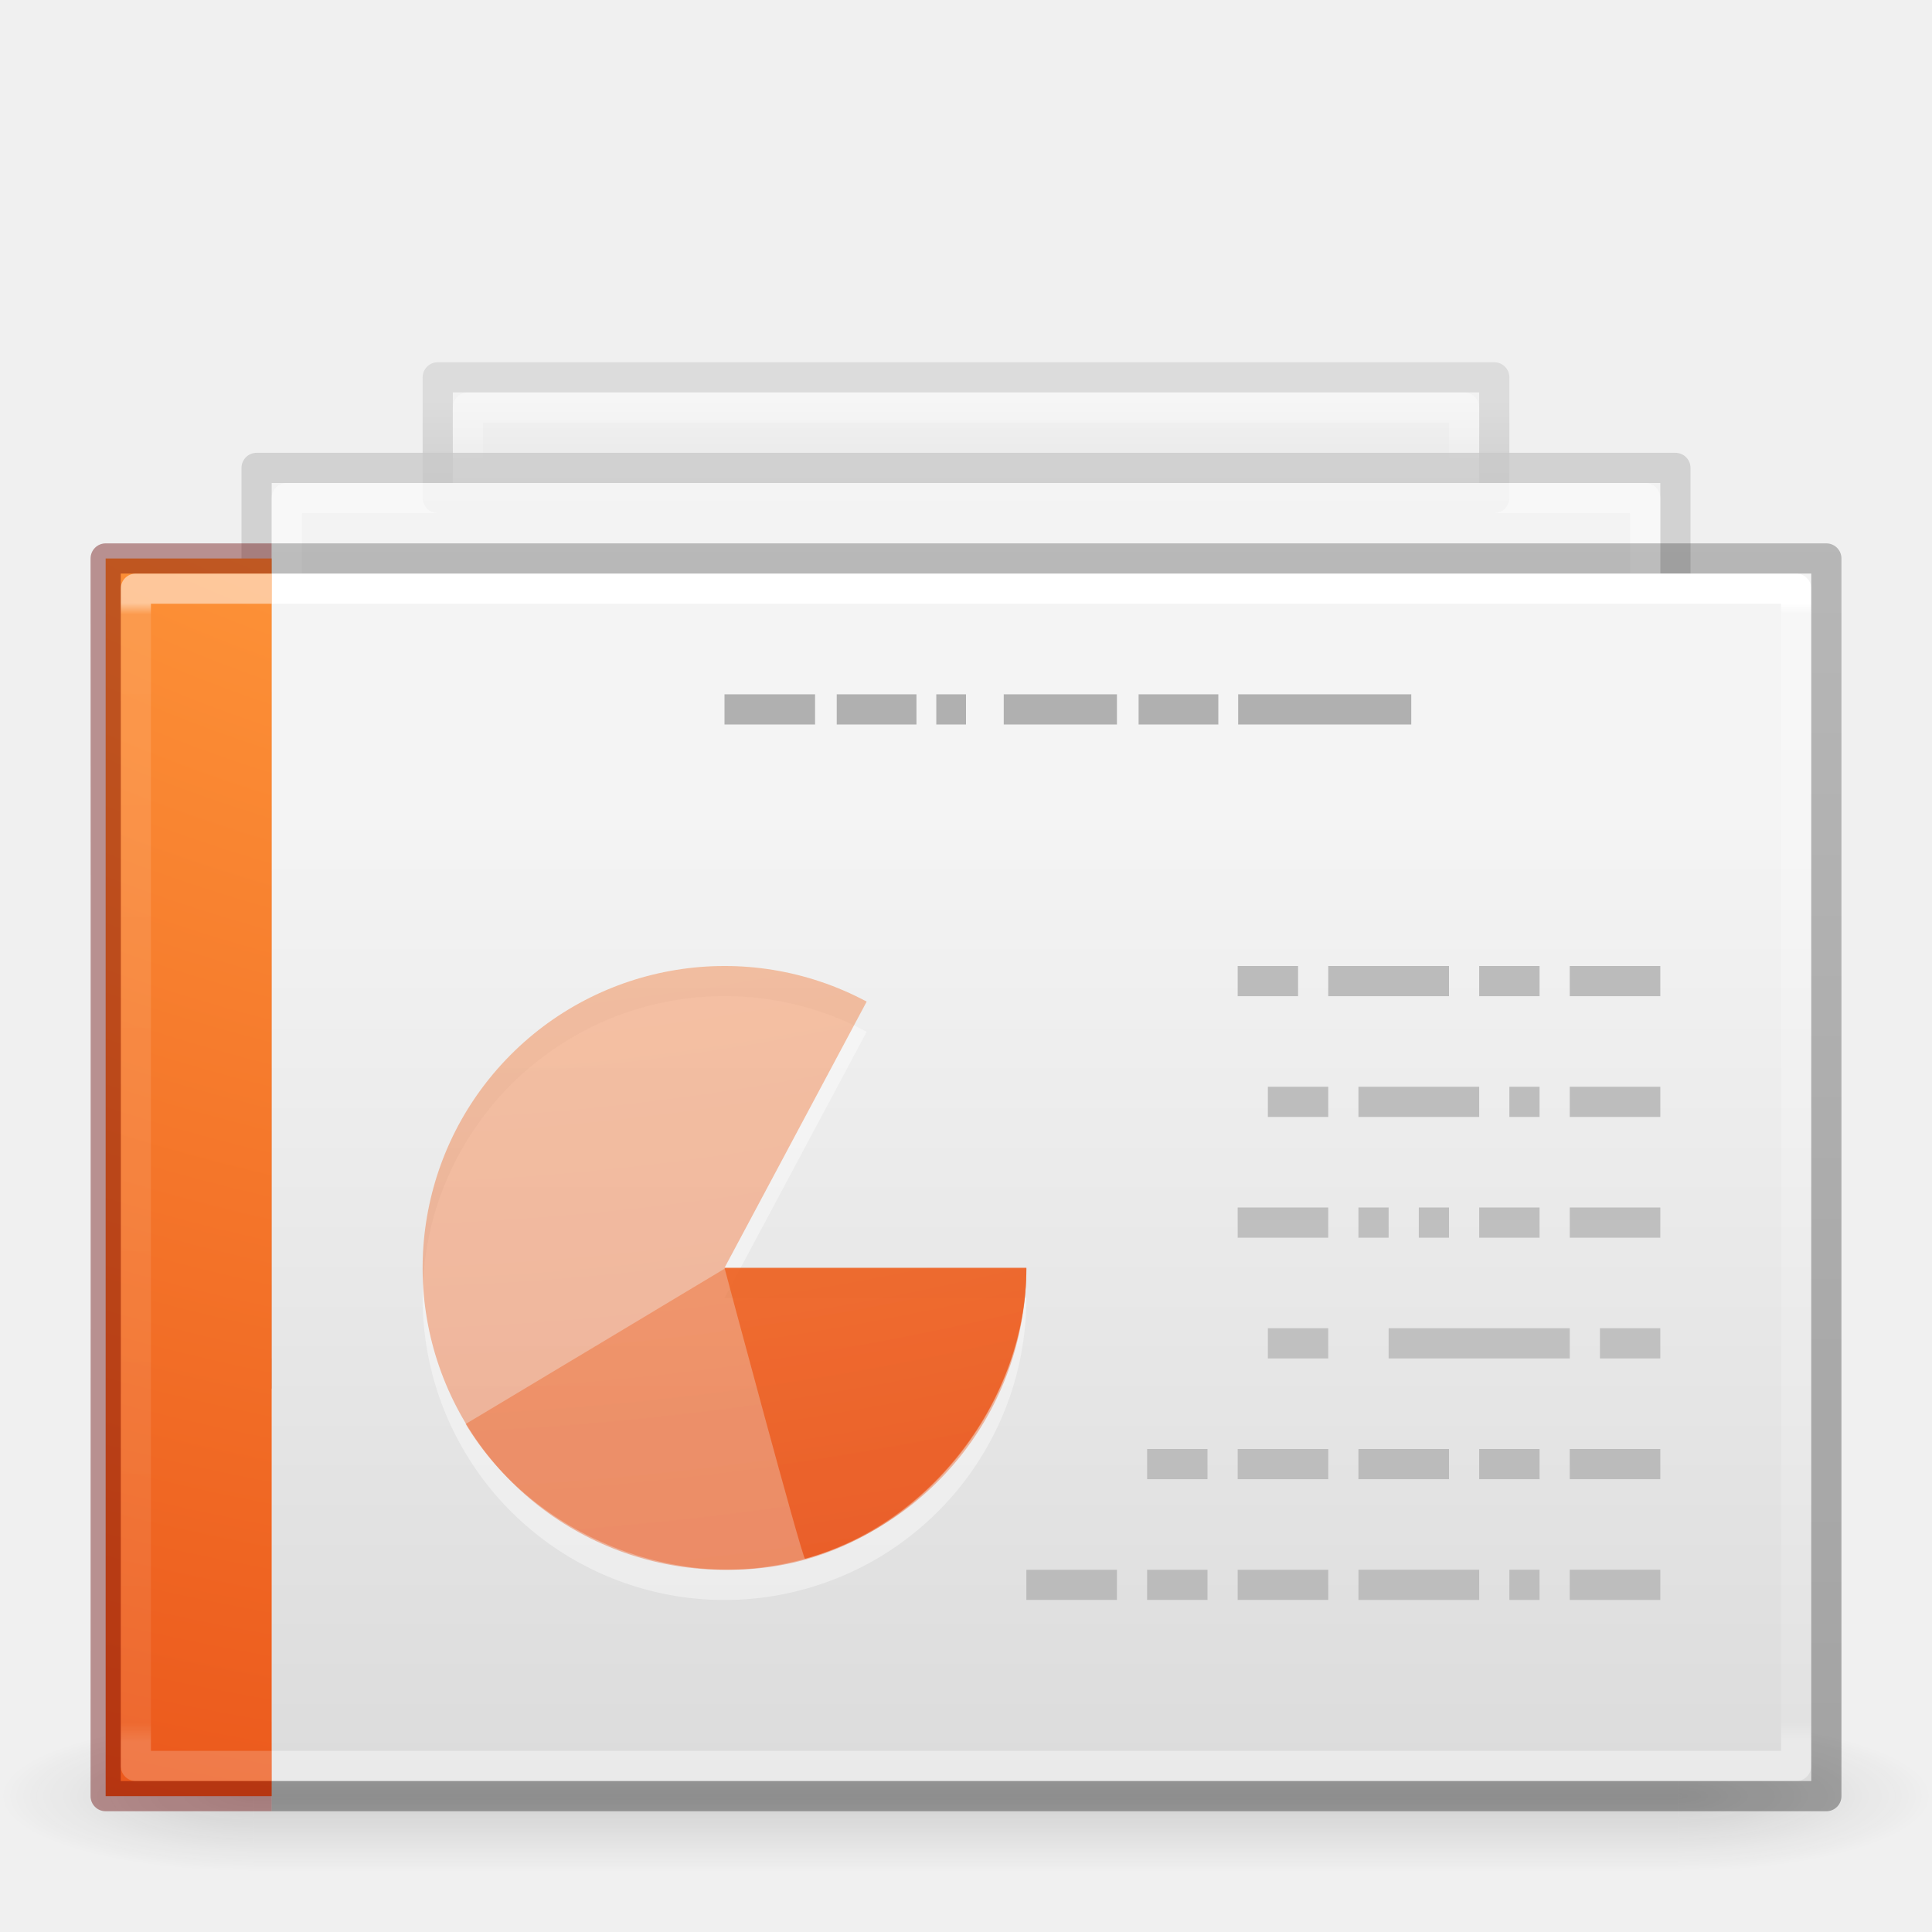
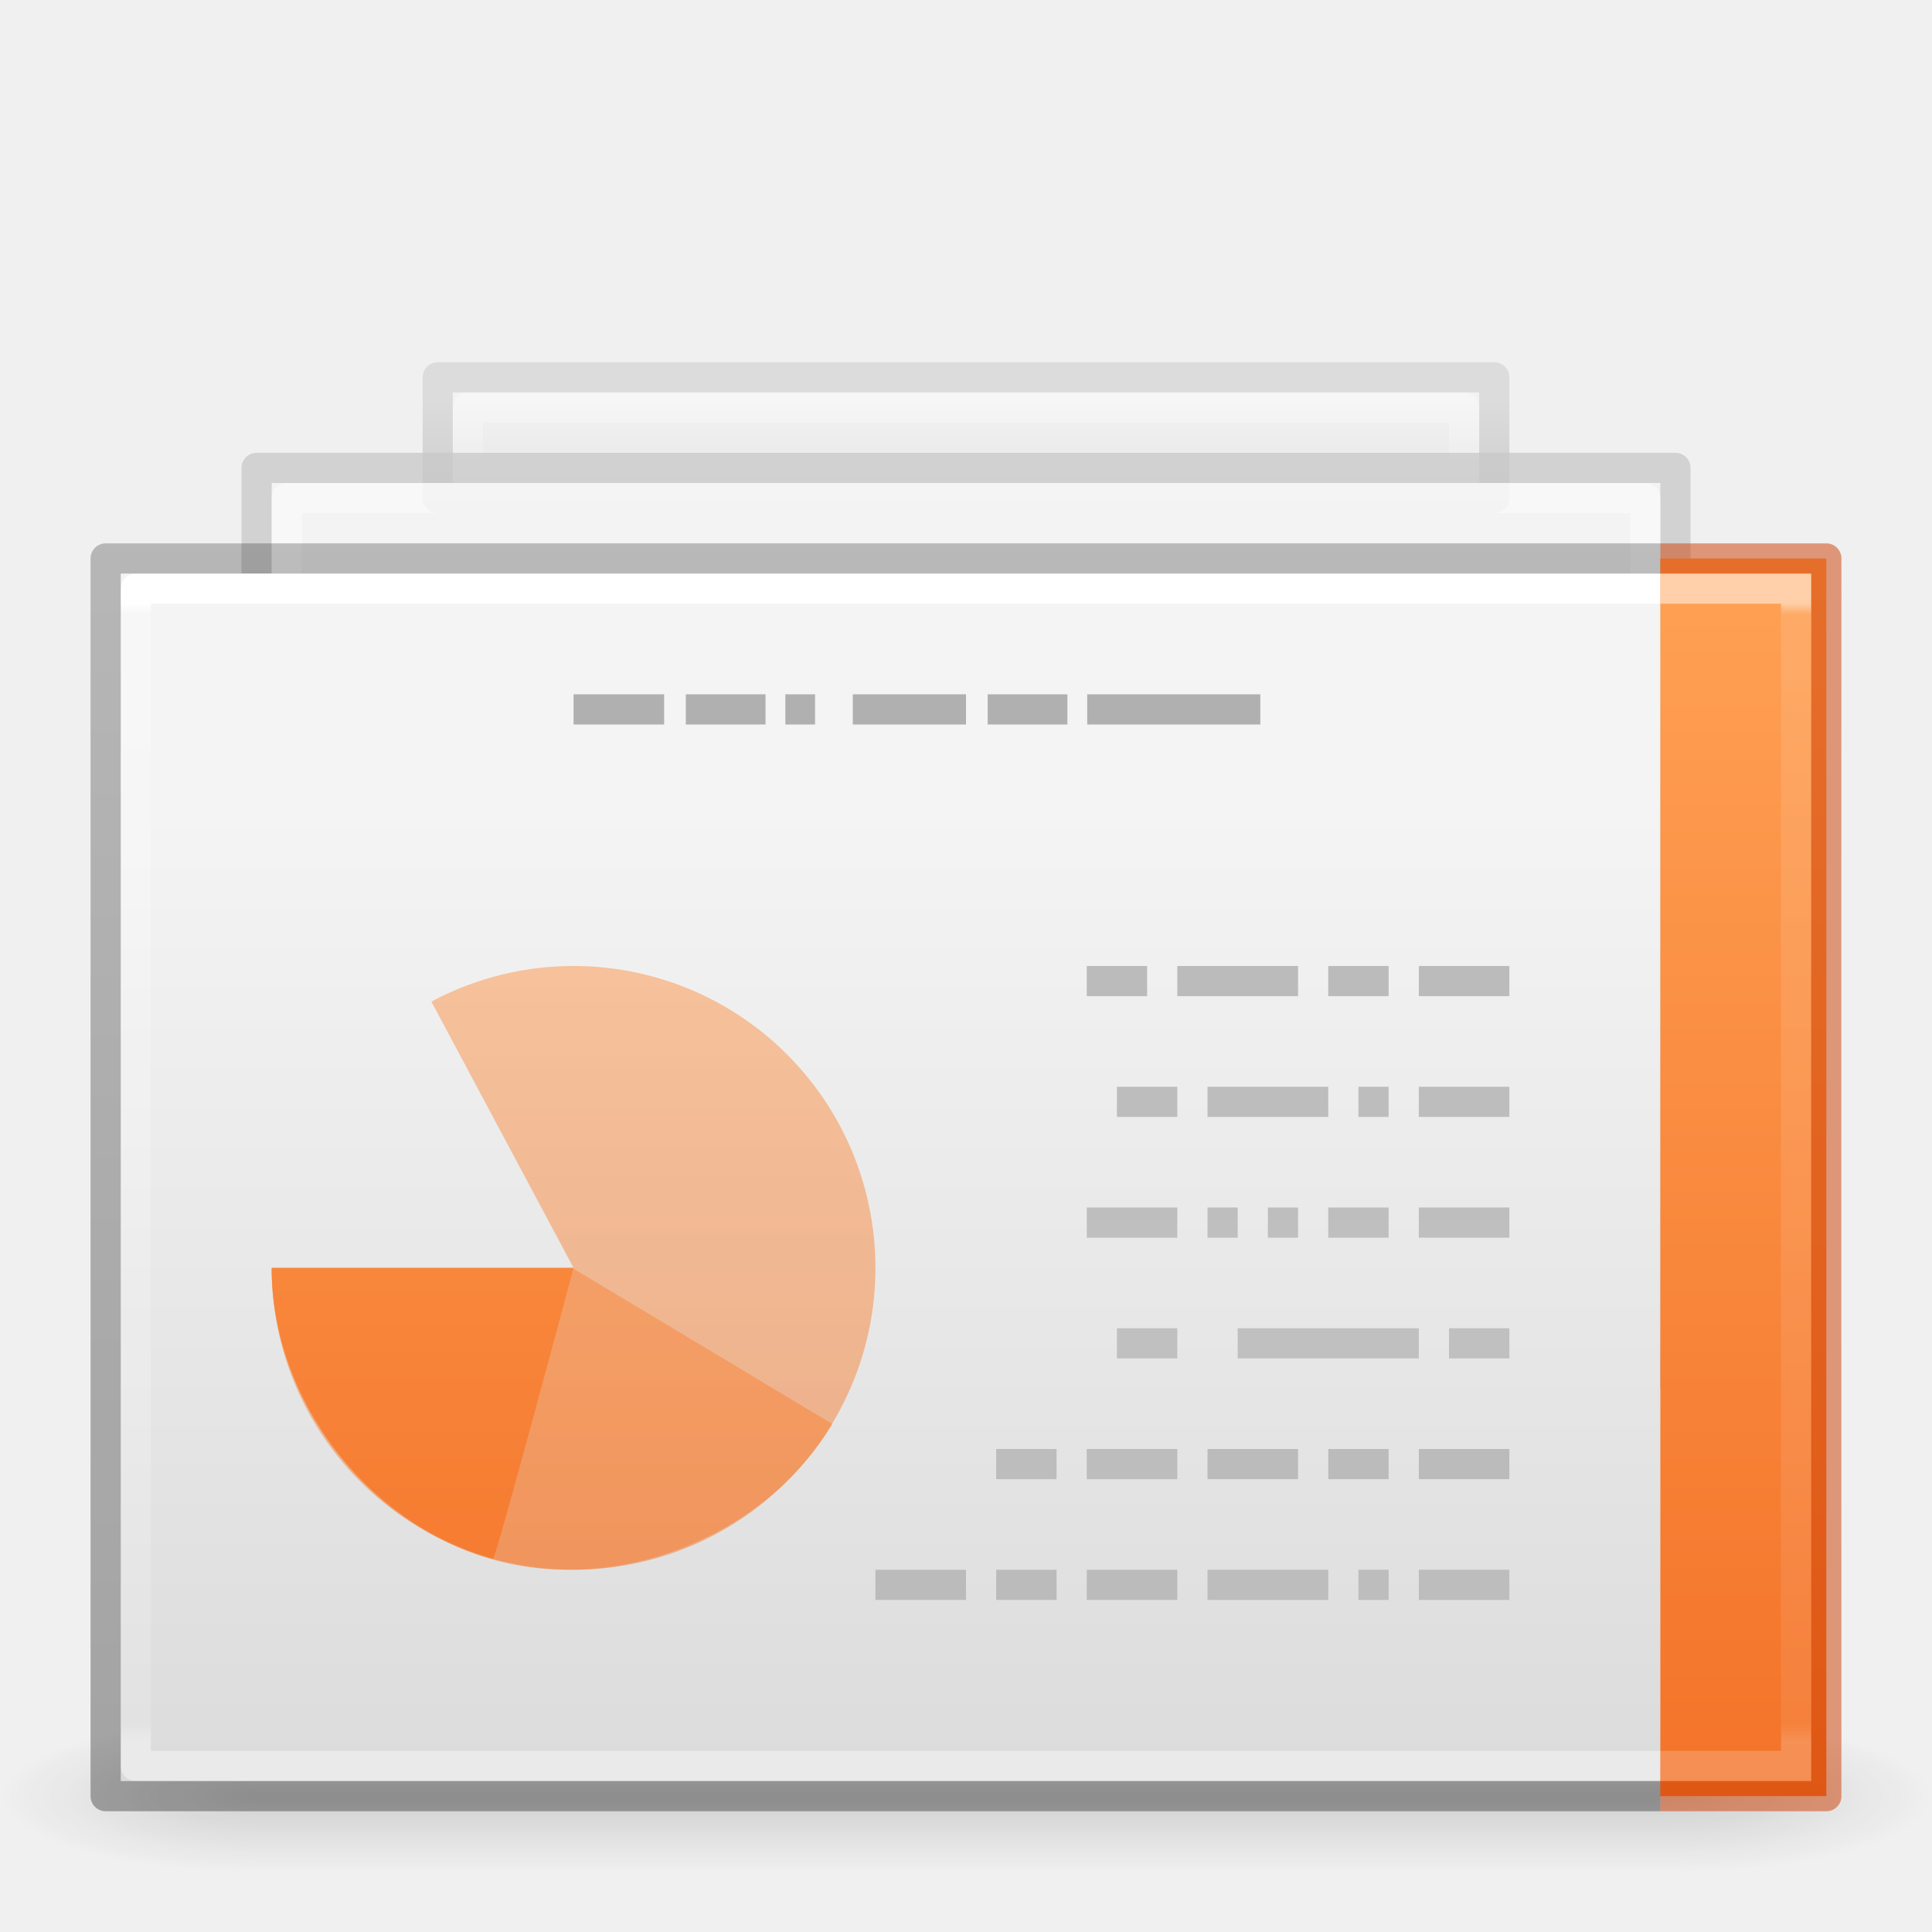
- <svg xmlns="http://www.w3.org/2000/svg" xmlns:xlink="http://www.w3.org/1999/xlink" id="svg4954" height="64" width="64" version="1.1">
+ <svg xmlns="http://www.w3.org/2000/svg" xmlns:xlink="http://www.w3.org/1999/xlink" version="1.1" width="64" height="64" id="svg4954">
  <defs id="defs4956">
+     <linearGradient id="linearGradient917">
+       <stop id="stop913" offset="0" style="stop-color:#ffa154;stop-opacity:1" />
+       <stop id="stop915" offset="1" style="stop-color:#f37329;stop-opacity:1" />
+     </linearGradient>
    <linearGradient id="linearGradient4356">
-       <stop offset="0" style="stop-color:#ffffff;stop-opacity:1;" id="stop4358" />
-       <stop id="stop4360" style="stop-color:#ffffff;stop-opacity:0.235;" offset="0.01" />
-       <stop offset="0.983" style="stop-color:#ffffff;stop-opacity:0.157;" id="stop4362" />
-       <stop offset="1" style="stop-color:#ffffff;stop-opacity:0.392;" id="stop4364" />
+       <stop id="stop4358" style="stop-color:#ffffff;stop-opacity:1;" offset="0" />
+       <stop offset="0.01" style="stop-color:#ffffff;stop-opacity:0.235;" id="stop4360" />
+       <stop id="stop4362" style="stop-color:#ffffff;stop-opacity:0.157;" offset="0.983" />
+       <stop id="stop4364" style="stop-color:#ffffff;stop-opacity:0.392;" offset="1" />
    </linearGradient>
    <linearGradient id="linearGradient3600-3-2-2">
-       <stop offset="0" style="stop-color:#f4f4f4;stop-opacity:1" id="stop3602-1-25-9" />
-       <stop offset="1" style="stop-color:#dbdbdb;stop-opacity:1" id="stop3604-4-2-0" />
+       <stop id="stop3602-1-25-9" style="stop-color:#f4f4f4;stop-opacity:1" offset="0" />
+       <stop id="stop3604-4-2-0" style="stop-color:#dbdbdb;stop-opacity:1" offset="1" />
    </linearGradient>
    <linearGradient id="linearGradient3600-3-2-2-6-5-8-7">
-       <stop offset="0" style="stop-color:#f4f4f4;stop-opacity:1" id="stop3602-1-25-9-9-6-5-6" />
-       <stop offset="1" style="stop-color:#dbdbdb;stop-opacity:1" id="stop3604-4-2-0-2-4-2-1" />
+       <stop id="stop3602-1-25-9-9-6-5-6" style="stop-color:#f4f4f4;stop-opacity:1" offset="0" />
+       <stop id="stop3604-4-2-0-2-4-2-1" style="stop-color:#dbdbdb;stop-opacity:1" offset="1" />
    </linearGradient>
    <linearGradient id="linearGradient3104-9-7-3-9-2-6-2">
-       <stop offset="0" style="stop-color:#aaaaaa;stop-opacity:1" id="stop3106-1-5-9-3-1-7-1" />
-       <stop offset="1" style="stop-color:#c8c8c8;stop-opacity:1" id="stop3108-1-5-5-7-2-4-5" />
+       <stop id="stop3106-1-5-9-3-1-7-1" style="stop-color:#aaaaaa;stop-opacity:1" offset="0" />
+       <stop id="stop3108-1-5-5-7-2-4-5" style="stop-color:#c8c8c8;stop-opacity:1" offset="1" />
    </linearGradient>
    <linearGradient id="linearGradient3211-8-8-0-0-9">
-       <stop offset="0" style="stop-color:#ffffff;stop-opacity:1" id="stop3213-0-0-8-1-1" />
-       <stop offset="1" style="stop-color:#ffffff;stop-opacity:0" id="stop3215-1-8-0-6-4" />
+       <stop id="stop3213-0-0-8-1-1" style="stop-color:#ffffff;stop-opacity:1" offset="0" />
+       <stop id="stop3215-1-8-0-6-4" style="stop-color:#ffffff;stop-opacity:0" offset="1" />
    </linearGradient>
    <linearGradient id="linearGradient3600-3-2-2-6-8">
-       <stop offset="0" style="stop-color:#f4f4f4;stop-opacity:1" id="stop3602-1-25-9-9-7" />
-       <stop offset="1" style="stop-color:#dbdbdb;stop-opacity:1" id="stop3604-4-2-0-2-0" />
+       <stop id="stop3602-1-25-9-9-7" style="stop-color:#f4f4f4;stop-opacity:1" offset="0" />
+       <stop id="stop3604-4-2-0-2-0" style="stop-color:#dbdbdb;stop-opacity:1" offset="1" />
    </linearGradient>
    <linearGradient id="linearGradient3104-9-7-3-9-6">
-       <stop offset="0" style="stop-color:#aaaaaa;stop-opacity:1" id="stop3106-1-5-9-3-2" />
-       <stop offset="1" style="stop-color:#c8c8c8;stop-opacity:1" id="stop3108-1-5-5-7-4" />
+       <stop id="stop3106-1-5-9-3-2" style="stop-color:#aaaaaa;stop-opacity:1" offset="0" />
+       <stop id="stop3108-1-5-5-7-4" style="stop-color:#c8c8c8;stop-opacity:1" offset="1" />
    </linearGradient>
    <linearGradient id="linearGradient3211-8-8-9">
-       <stop offset="0" style="stop-color:#ffffff;stop-opacity:1" id="stop3213-0-0-3" />
-       <stop offset="1" style="stop-color:#ffffff;stop-opacity:0" id="stop3215-1-8-9" />
+       <stop id="stop3213-0-0-3" style="stop-color:#ffffff;stop-opacity:1" offset="0" />
+       <stop id="stop3215-1-8-9" style="stop-color:#ffffff;stop-opacity:0" offset="1" />
    </linearGradient>
    <linearGradient id="linearGradient3104-5">
-       <stop offset="0" style="stop-color:#aaaaaa;stop-opacity:1" id="stop3106-9" />
-       <stop offset="1" style="stop-color:#c8c8c8;stop-opacity:1" id="stop3108-9" />
+       <stop id="stop3106-9" style="stop-color:#aaaaaa;stop-opacity:1" offset="0" />
+       <stop id="stop3108-9" style="stop-color:#c8c8c8;stop-opacity:1" offset="1" />
    </linearGradient>
-     <linearGradient gradientTransform="matrix(-1.339418,0,0,-1.98263,73.35433,114.8629)" gradientUnits="userSpaceOnUse" xlink:href="#linearGradient3104-5" id="linearGradient3091" y2="25.647" x2="22.004" y1="63.218" x1="22.004" />
-     <linearGradient xlink:href="#linearGradient4356" id="linearGradient3076" gradientUnits="userSpaceOnUse" gradientTransform="matrix(0.8918919,0,0,1.054054,-0.4054001,13.70271)" x1="24" y1="5.947" x2="24" y2="41.755" />
-     <linearGradient y2="37.546" x2="25.132" y1="15.285" x1="25.132" gradientTransform="matrix(1.456847,0,0,1.478665,-1.192407,4.224134)" gradientUnits="userSpaceOnUse" id="linearGradient3917" xlink:href="#linearGradient3600-3-2-2" />
-     <linearGradient y2="35.721" x2="24" y1="14.203" x1="24" gradientTransform="matrix(2.117082,0,0,1.167532,-10.35474,5.031962)" gradientUnits="userSpaceOnUse" id="linearGradient3928" xlink:href="#linearGradient3211-8-8-9" />
-     <linearGradient y2="37.546" x2="25.132" y1="15.285" x1="25.132" gradientTransform="matrix(2.032832,0,0,1.12106,-9.686106,4.471349)" gradientUnits="userSpaceOnUse" id="linearGradient3931" xlink:href="#linearGradient3600-3-2-2-6-8" />
-     <linearGradient y2="17.555" x2="-51.786" y1="41.798" x1="-51.786" gradientTransform="matrix(1.641505,0,0,1.049145,111.0849,3.221952)" gradientUnits="userSpaceOnUse" id="linearGradient3933" xlink:href="#linearGradient3104-9-7-3-9-6" />
-     <linearGradient y2="35.721" x2="24" y1="14.203" x1="24" gradientTransform="matrix(2.993,0,0,0.1111403,-27.91011,12.19538)" gradientUnits="userSpaceOnUse" id="linearGradient3936" xlink:href="#linearGradient3211-8-8-0-0-9" />
-     <linearGradient y2="37.546" x2="25.132" y1="15.285" x1="25.132" gradientTransform="matrix(2.684769,0,0,0.1535966,-23.16773,10.81019)" gradientUnits="userSpaceOnUse" id="linearGradient3939" xlink:href="#linearGradient3600-3-2-2-6-5-8-7" />
-     <linearGradient y2="17.555" x2="-51.786" y1="41.798" x1="-51.786" gradientTransform="matrix(2.167943,0,0,0.1437435,136.335,10.639)" gradientUnits="userSpaceOnUse" id="linearGradient3941" xlink:href="#linearGradient3104-9-7-3-9-2-6-2" />
-     <linearGradient y2="25.647" x2="22.004" y1="63.218" x1="22.004" gradientTransform="matrix(-1.339418,0,0,-1.98263,73.35433,130.8629)" gradientUnits="userSpaceOnUse" id="linearGradient3968" xlink:href="#linearGradient3104-5" />
+     <linearGradient x1="22.004" y1="63.218" x2="22.004" y2="25.647" id="linearGradient3091" xlink:href="#linearGradient3104-5" gradientUnits="userSpaceOnUse" gradientTransform="matrix(-1.339418,0,0,-1.98263,68.35434,114.8629)" />
+     <linearGradient y2="41.755" x2="24" y1="5.947" x1="24" gradientTransform="matrix(-0.8918919,0,0,1.054054,64.4054,13.70271)" gradientUnits="userSpaceOnUse" id="linearGradient3076" xlink:href="#linearGradient4356" />
+     <linearGradient xlink:href="#linearGradient3600-3-2-2" id="linearGradient3917" gradientUnits="userSpaceOnUse" gradientTransform="matrix(1.456847,0,0,1.478665,-65.19241,4.224134)" x1="25.132" y1="15.285" x2="25.132" y2="37.546" />
+     <linearGradient xlink:href="#linearGradient3211-8-8-9" id="linearGradient3928" gradientUnits="userSpaceOnUse" gradientTransform="matrix(-2.117082,0,0,1.167532,74.35474,5.031962)" x1="24" y1="14.203" x2="24" y2="35.721" />
+     <linearGradient xlink:href="#linearGradient3600-3-2-2-6-8" id="linearGradient3931" gradientUnits="userSpaceOnUse" gradientTransform="matrix(-2.032832,0,0,1.12106,73.68611,4.471349)" x1="25.132" y1="15.285" x2="25.132" y2="37.546" />
+     <linearGradient xlink:href="#linearGradient3104-9-7-3-9-6" id="linearGradient3933" gradientUnits="userSpaceOnUse" gradientTransform="matrix(-1.641505,0,0,1.049145,-47.08489,3.221952)" x1="-51.786" y1="41.798" x2="-51.786" y2="17.555" />
+     <linearGradient xlink:href="#linearGradient3211-8-8-0-0-9" id="linearGradient3936" gradientUnits="userSpaceOnUse" gradientTransform="matrix(-2.993,0,0,0.1111403,91.91011,12.19538)" x1="24" y1="14.203" x2="24" y2="35.721" />
+     <linearGradient xlink:href="#linearGradient3600-3-2-2-6-5-8-7" id="linearGradient3939" gradientUnits="userSpaceOnUse" gradientTransform="matrix(-2.684769,0,0,0.1535966,87.16773,10.81019)" x1="25.132" y1="15.285" x2="25.132" y2="37.546" />
+     <linearGradient xlink:href="#linearGradient3104-9-7-3-9-2-6-2" id="linearGradient3941" gradientUnits="userSpaceOnUse" gradientTransform="matrix(-2.167943,0,0,0.1437435,-72.33503,10.639)" x1="-51.786" y1="41.798" x2="-51.786" y2="17.555" />
+     <linearGradient xlink:href="#linearGradient3104-5" id="linearGradient3968" gradientUnits="userSpaceOnUse" gradientTransform="matrix(-1.339418,0,0,-1.98263,68.35434,130.8629)" x1="22.004" y1="63.218" x2="22.004" y2="25.647" />
    <linearGradient id="linearGradient3702-501-757-795">
-       <stop id="stop3100" style="stop-color:#181818;stop-opacity:0" offset="0" />
-       <stop id="stop3102" style="stop-color:#181818;stop-opacity:1" offset="0.5" />
-       <stop id="stop3104" style="stop-color:#181818;stop-opacity:0" offset="1" />
+       <stop offset="0" style="stop-color:#181818;stop-opacity:0" id="stop3100" />
+       <stop offset="0.5" style="stop-color:#181818;stop-opacity:1" id="stop3102" />
+       <stop offset="1" style="stop-color:#181818;stop-opacity:0" id="stop3104" />
    </linearGradient>
    <linearGradient id="linearGradient3688-464-309-604">
-       <stop id="stop3094" style="stop-color:#181818;stop-opacity:1" offset="0" />
-       <stop id="stop3096" style="stop-color:#181818;stop-opacity:0" offset="1" />
+       <stop offset="0" style="stop-color:#181818;stop-opacity:1" id="stop3094" />
+       <stop offset="1" style="stop-color:#181818;stop-opacity:0" id="stop3096" />
    </linearGradient>
    <linearGradient id="linearGradient3688-166-749-654">
-       <stop id="stop3088" style="stop-color:#181818;stop-opacity:1" offset="0" />
-       <stop id="stop3090" style="stop-color:#181818;stop-opacity:0" offset="1" />
+       <stop offset="0" style="stop-color:#181818;stop-opacity:1" id="stop3088" />
+       <stop offset="1" style="stop-color:#181818;stop-opacity:0" id="stop3090" />
    </linearGradient>
-     <radialGradient r="2.5" fy="43.5" fx="4.993" cy="43.5" cx="4.993" gradientTransform="matrix(2.003784,0,0,1.4,27.98813,-17.4)" gradientUnits="userSpaceOnUse" id="radialGradient4172" xlink:href="#linearGradient3688-166-749-654" />
-     <radialGradient r="2.5" fy="43.5" fx="4.993" cy="43.5" cx="4.993" gradientTransform="matrix(2.003784,0,0,1.4,-20.01187,-104.4)" gradientUnits="userSpaceOnUse" id="radialGradient4174" xlink:href="#linearGradient3688-464-309-604" />
-     <linearGradient y2="39.999" x2="25.058" y1="47.028" x1="25.058" gradientUnits="userSpaceOnUse" id="linearGradient4176" xlink:href="#linearGradient3702-501-757-795" />
-     <linearGradient y2="25.647" x2="22.004" y1="63.218" x1="22.004" gradientTransform="matrix(-1.339418,0,0,-1.98263,62.16683,114.8629)" gradientUnits="userSpaceOnUse" id="linearGradient4180" xlink:href="#linearGradient3104-5" />
-     <linearGradient y2="25.647" x2="22.004" y1="63.218" x1="22.004" gradientTransform="matrix(-1.339418,0,0,1.98263,61.35433,-29.86293)" gradientUnits="userSpaceOnUse" id="linearGradient4185" xlink:href="#linearGradient3104-5" />
-     <linearGradient id="linearGradient2867-449-88-871-390-598-476-591-434-148-57-177-8-3-3-6-4-8-8-8">
-       <stop id="stop3750-1-0-7-6-6-1-3-9" style="stop-color:#ffcd7d;stop-opacity:1" offset="0" />
-       <stop id="stop3752-3-7-4-0-32-8-923-0" style="stop-color:#fc8f36;stop-opacity:1" offset="0.262" />
-       <stop id="stop3754-1-8-5-2-7-6-7-1" style="stop-color:#e23a0e;stop-opacity:1" offset="0.705" />
-       <stop id="stop3756-1-6-2-6-6-1-96-6" style="stop-color:#ac441f;stop-opacity:1" offset="1" />
-     </linearGradient>
-     <radialGradient xlink:href="#linearGradient2867-449-88-871-390-598-476-591-434-148-57-177-8-3-3-6-4-8-8-8-2-8" id="radialGradient4173-5" gradientUnits="userSpaceOnUse" gradientTransform="matrix(0,10.22813,-12.55688,0,151.0147,-75.17336)" cx="6.73" cy="9.957" fx="6.2" fy="9.957" r="12.672" />
-     <linearGradient id="linearGradient2867-449-88-871-390-598-476-591-434-148-57-177-8-3-3-6-4-8-8-8-2-8">
-       <stop id="stop3750-1-0-7-6-6-1-3-9-9-0" style="stop-color:#ffcd7d;stop-opacity:1" offset="0" />
-       <stop id="stop3752-3-7-4-0-32-8-923-0-7-8" style="stop-color:#fc8f36;stop-opacity:1" offset="0.262" />
-       <stop id="stop3754-1-8-5-2-7-6-7-1-8-0" style="stop-color:#e23a0e;stop-opacity:1" offset="0.705" />
-       <stop id="stop3756-1-6-2-6-6-1-96-6-1-1" style="stop-color:#ac441f;stop-opacity:1" offset="1" />
-     </linearGradient>
-     <linearGradient xlink:href="#linearGradient4356-5" id="linearGradient3076-9" gradientUnits="userSpaceOnUse" gradientTransform="matrix(0.8918919,0,0,1.054054,-0.4054001,13.70271)" x1="24" y1="5.947" x2="24" y2="41.755" />
+     <radialGradient xlink:href="#linearGradient3688-166-749-654" id="radialGradient4172" gradientUnits="userSpaceOnUse" gradientTransform="matrix(2.003784,0,0,1.4,27.98813,-17.4)" cx="4.993" cy="43.5" fx="4.993" fy="43.5" r="2.5" />
+     <radialGradient xlink:href="#linearGradient3688-464-309-604" id="radialGradient4174" gradientUnits="userSpaceOnUse" gradientTransform="matrix(2.003784,0,0,1.4,-20.01187,-104.4)" cx="4.993" cy="43.5" fx="4.993" fy="43.5" r="2.5" />
+     <linearGradient xlink:href="#linearGradient3702-501-757-795" id="linearGradient4176" gradientUnits="userSpaceOnUse" x1="25.058" y1="47.028" x2="25.058" y2="39.999" />
+     <linearGradient xlink:href="#linearGradient3104-5" id="linearGradient4180" gradientUnits="userSpaceOnUse" gradientTransform="matrix(-1.339418,0,0,-1.98263,57.16683,114.8629)" x1="22.004" y1="63.218" x2="22.004" y2="25.647" />
+     <linearGradient xlink:href="#linearGradient3104-5" id="linearGradient4185" gradientUnits="userSpaceOnUse" gradientTransform="matrix(-1.339418,0,0,1.98263,56.35433,-29.86293)" x1="22.004" y1="63.218" x2="22.004" y2="25.647" />
+     <linearGradient y2="41.755" x2="24" y1="5.947" x1="24" gradientTransform="matrix(0.8918919,0,0,1.054054,-64.4054,13.70271)" gradientUnits="userSpaceOnUse" id="linearGradient3076-9" xlink:href="#linearGradient4356-5" />
    <linearGradient id="linearGradient4356-5">
-       <stop offset="0" style="stop-color:#ffffff;stop-opacity:1;" id="stop4358-6" />
-       <stop id="stop4360-9" style="stop-color:#ffffff;stop-opacity:0.235;" offset="0.01" />
-       <stop offset="0.983" style="stop-color:#ffffff;stop-opacity:0.157;" id="stop4362-4" />
-       <stop offset="1" style="stop-color:#ffffff;stop-opacity:0.392;" id="stop4364-6" />
+       <stop id="stop4358-6" style="stop-color:#ffffff;stop-opacity:1;" offset="0" />
+       <stop offset="0.01" style="stop-color:#ffffff;stop-opacity:0.235;" id="stop4360-9" />
+       <stop id="stop4362-4" style="stop-color:#ffffff;stop-opacity:0.157;" offset="0.983" />
+       <stop id="stop4364-6" style="stop-color:#ffffff;stop-opacity:0.392;" offset="1" />
    </linearGradient>
    <linearGradient id="linearGradient3104-6-6-1">
-       <stop id="stop3106-3-2" style="stop-color:#000000;stop-opacity:0.318" offset="0" />
-       <stop id="stop3108-9-8-3" style="stop-color:#000000;stop-opacity:0.24" offset="1" />
+       <stop offset="0" style="stop-color:#000000;stop-opacity:0.318" id="stop3106-3-2" />
+       <stop offset="1" style="stop-color:#000000;stop-opacity:0.24" id="stop3108-9-8-3" />
    </linearGradient>
-     <linearGradient xlink:href="#linearGradient3104-6-6-1" id="linearGradient4420" gradientUnits="userSpaceOnUse" gradientTransform="matrix(1.315065,0,0,0.8337138,89.66805,15.25973)" x1="-51.786" y1="50.786" x2="-51.786" y2="2.906" />
-     <radialGradient gradientTransform="matrix(0,10.0351,-12.31989,0,133.6561,-83.28714)" gradientUnits="userSpaceOnUse" xlink:href="#linearGradient2867-449-88-871-390-598-476-591-434-148-57-177-8-3-3-6-4-8-8-8" id="radialGradient3029" fy="9.957" fx="6.033" r="12.672" cy="9.957" cx="6.563" />
-     <radialGradient r="12.672" fy="9.957" fx="6.033" cy="9.957" cx="6.563" gradientTransform="matrix(0,10.0351,-12.31989,0,133.6561,-83.31605)" gradientUnits="userSpaceOnUse" id="radialGradient4232" xlink:href="#linearGradient2867-449-88-871-390-598-476-591-434-148-57-177-8-3-3-6-4-8-8-8" />
-     <radialGradient r="12.672" fy="9.957" fx="6.033" cy="9.957" cx="6.563" gradientTransform="matrix(0,10.0351,-12.31989,0,133.6561,-83.31681)" gradientUnits="userSpaceOnUse" id="radialGradient4234" xlink:href="#linearGradient2867-449-88-871-390-598-476-591-434-148-57-177-8-3-3-6-4-8-8-8" />
+     <linearGradient y2="2.906" x2="-51.786" y1="50.786" x1="-51.786" gradientTransform="matrix(-1.315065,0,0,0.8337138,-25.66805,15.25973)" gradientUnits="userSpaceOnUse" id="linearGradient4420" xlink:href="#linearGradient3104-6-6-1" />
+     <linearGradient gradientTransform="matrix(-1,0,0,1,64,0)" gradientUnits="userSpaceOnUse" y2="59.5" x2="9" y1="18.5" x1="9" id="linearGradient919" xlink:href="#linearGradient917" />
+     <linearGradient gradientTransform="matrix(-1,0,0,1,64,0)" y2="59.5" x2="9" y1="18.5" x1="9" gradientUnits="userSpaceOnUse" id="linearGradient996" xlink:href="#linearGradient917" />
+     <linearGradient gradientTransform="matrix(-1,0,0,1,64,0)" y2="59.5" x2="9" y1="18.5" x1="9" gradientUnits="userSpaceOnUse" id="linearGradient998" xlink:href="#linearGradient917" />
+     <linearGradient gradientTransform="matrix(-1,0,0,1,64,0)" y2="59.5" x2="9" y1="18.5" x1="9" gradientUnits="userSpaceOnUse" id="linearGradient1000" xlink:href="#linearGradient917" />
  </defs>
-   <g style="opacity:0.15" id="g3712" transform="matrix(1.684211,0,0,0.7142857,-8.421054,28.42857)">
-     <rect style="fill:url(#radialGradient4172);fill-opacity:1;stroke:none" id="rect2801" y="40" x="38" height="7" width="5" />
-     <rect style="fill:url(#radialGradient4174);fill-opacity:1;stroke:none" id="rect3696" transform="scale(-1,-1)" y="-47" x="-10" height="7" width="5" />
-     <rect style="fill:url(#linearGradient4176);fill-opacity:1;stroke:none" id="rect3700" y="40" x="10" height="7" width="28" />
+   <g transform="matrix(-1.684211,0,0,0.7142857,72.42106,28.42857)" id="g3712" style="opacity:0.15">
+     <rect width="5" height="7" x="38" y="40" id="rect2801" style="fill:url(#radialGradient4172);fill-opacity:1;stroke:none" />
+     <rect width="5" height="7" x="-10" y="-47" transform="scale(-1)" id="rect3696" style="fill:url(#radialGradient4174);fill-opacity:1;stroke:none" />
+     <rect width="28" height="7" x="10" y="40" id="rect3700" style="fill:url(#linearGradient4176);fill-opacity:1;stroke:none" />
  </g>
-   <path d="m 14.5,12.5 35,0 0,4 -35,0 z" id="rect4964-4-4" style="color:#000000;display:inline;overflow:visible;visibility:visible;opacity:0.5;fill:url(#linearGradient3939);fill-opacity:1;fill-rule:nonzero;stroke:url(#linearGradient3941);stroke-width:1;stroke-linecap:butt;stroke-linejoin:round;stroke-miterlimit:4;stroke-dashoffset:0;stroke-opacity:1;marker:none;enable-background:accumulate" />
-   <path d="m 15.5,13.5 33,0 0,2.5 -33,0 z" id="rect4964-1-6-5" style="color:#000000;display:inline;overflow:visible;visibility:visible;opacity:0.3;fill:none;stroke:url(#linearGradient3936);stroke-width:1;stroke-linecap:butt;stroke-linejoin:round;stroke-miterlimit:4;stroke-dashoffset:0;stroke-opacity:1;marker:none;enable-background:accumulate" />
-   <path d="M 8.5,15.5 55.5,15.5 l 0,30 L 8.5,45.5 Z" id="rect4964-4" style="color:#000000;display:inline;overflow:visible;visibility:visible;opacity:0.75;fill:url(#linearGradient3931);fill-opacity:1;fill-rule:nonzero;stroke:url(#linearGradient3933);stroke-width:1;stroke-linecap:butt;stroke-linejoin:round;stroke-miterlimit:4;stroke-dashoffset:0;stroke-opacity:1;marker:none;enable-background:accumulate" />
-   <path d="M 9.5,16.5 54.5,16.5 54.5,44.5 l -45,0 z" id="rect4964-1-6" style="color:#000000;display:inline;overflow:visible;visibility:visible;opacity:0.45;fill:none;stroke:url(#linearGradient3928);stroke-width:1;stroke-linecap:butt;stroke-linejoin:round;stroke-miterlimit:4;stroke-dashoffset:0;stroke-opacity:1;marker:none;enable-background:accumulate" />
-   <rect style="color:#000000;display:inline;overflow:visible;visibility:visible;fill:url(#linearGradient3917);fill-opacity:1;fill-rule:nonzero;stroke:none;stroke-width:1;marker:none;enable-background:accumulate" id="rect4964" y="19" x="9" height="40" width="51" />
-   <rect style="color:#000000;display:inline;overflow:visible;visibility:visible;opacity:1;fill:none;stroke:url(#linearGradient3076-9);stroke-width:1;stroke-linecap:square;stroke-linejoin:round;stroke-miterlimit:4;stroke-dasharray:none;stroke-dashoffset:0;stroke-opacity:1;marker:none;enable-background:accumulate" id="rect4964-1" y="19.5" x="4.5" height="39" width="55" />
-   <path d="m 9,59.5 -5.5,0 c 0,-13.126 0,-39.736 0,-41 1.254,0 3.937,-3e-6 5.5,-3e-6" id="path4530" style="color:#000000;display:inline;overflow:visible;visibility:visible;fill:url(#radialGradient4173-5);fill-opacity:1;fill-rule:nonzero;stroke:none;stroke-width:1;marker:none;enable-background:accumulate" />
-   <path id="rect6741-1-5" d="m 8.5,58.5 -4,0 0,-39 4,0" style="opacity:0.5;fill:none;stroke:url(#linearGradient3076);stroke-width:1;stroke-linecap:square;stroke-linejoin:round;stroke-miterlimit:4;stroke-dasharray:none;stroke-dashoffset:0;stroke-opacity:1" />
-   <path d="m 9,59.5 -5.5,0 c 0,-1.5 0.008,-27.437 0,-41 l 5.5,-3e-6" id="path4530-3" style="color:#000000;display:inline;overflow:visible;visibility:visible;opacity:0.4;fill:none;stroke:#640000;stroke-width:1;stroke-linecap:butt;stroke-linejoin:round;stroke-miterlimit:4;stroke-dasharray:none;stroke-dashoffset:0;stroke-opacity:1;marker:none;enable-background:accumulate" />
-   <path id="path4160-6-1" d="m 9,59.5 51.5,0 0,-41 -51.5,0" style="display:inline;fill:none;stroke:url(#linearGradient4420);stroke-width:1;stroke-linecap:butt;stroke-linejoin:round;stroke-miterlimit:4;stroke-dasharray:none;stroke-dashoffset:0;stroke-opacity:1" />
-   <path style="color:#000000;font-style:normal;font-variant:normal;font-weight:normal;font-stretch:normal;font-size:medium;line-height:normal;font-family:Sans;-inkscape-font-specification:Sans;text-indent:0;text-align:start;text-decoration:none;text-decoration-line:none;letter-spacing:normal;word-spacing:normal;text-transform:none;direction:ltr;block-progression:tb;writing-mode:lr-tb;baseline-shift:baseline;text-anchor:start;display:inline;overflow:visible;visibility:visible;fill:url(#linearGradient3091);fill-opacity:1;stroke:none;stroke-width:1px;marker:none;enable-background:accumulate" id="path3475-4" d="m 55,45 0,-1 -2,0 0,1 z m -3,0 0,-1 -6,0 0,1 z m 3,-4 0,-1 -3,0 0,1 z m -4,0 0,-1 -2,0 0,1 z m -3,0 0,-1 -1,0 0,1 z m -2,0 0,-1 -1,0 0,1 z m 9,-4 0,-1 -3,0 0,1 z m -4,0 0,-1 -1,0 0,1 z m -2,0 0,-1 -4,0 0,1 z m 6,-4 0,-1 -3,0 0,1 z m -4,0 0,-1 -2,0 0,1 z m -3,0 0,-1 -4,0 0,1 z" />
-   <path d="m 32,23 0,1 -0.984,-1e-6 0,-1 z m -1.641,-1e-6 0,1 -2.641,0 0,-1 z m -3.359,0 0,1 -3,1e-6 0,-1 z m 19.75,0 0,1 -5.734,0 0,-1 z m -6.391,0 0,1 -2.641,0 0,-1 z m -3.359,0 0,1 -3.75,0 0,-1 z" style="color:#000000;font-style:normal;font-variant:normal;font-weight:normal;font-stretch:normal;font-size:medium;line-height:normal;font-family:Sans;-inkscape-font-specification:Sans;text-indent:0;text-align:start;text-decoration:none;text-decoration-line:none;letter-spacing:normal;word-spacing:normal;text-transform:none;direction:ltr;block-progression:tb;writing-mode:lr-tb;baseline-shift:baseline;text-anchor:start;display:inline;overflow:visible;visibility:visible;opacity:0.28;fill:#000000;fill-opacity:1;stroke:none;stroke-width:1px;marker:none;enable-background:accumulate" id="path3925" />
-   <path d="m 55,53 0,-1 -3,0 0,1 z m -4,0 0,-1 -1,0 0,1 z m -2,0 0,-1 -4,0 0,1 z m 6,-4 0,-1 -3,0 0,1 z m -4,0 0,-1 -2,0 0,1 z m -3,0 0,-1 -3,0 0,1 z" id="path3966" style="color:#000000;font-style:normal;font-variant:normal;font-weight:normal;font-stretch:normal;font-size:medium;line-height:normal;font-family:Sans;-inkscape-font-specification:Sans;text-indent:0;text-align:start;text-decoration:none;text-decoration-line:none;letter-spacing:normal;word-spacing:normal;text-transform:none;direction:ltr;block-progression:tb;writing-mode:lr-tb;baseline-shift:baseline;text-anchor:start;display:inline;overflow:visible;visibility:visible;fill:url(#linearGradient3968);fill-opacity:1;stroke:none;stroke-width:1px;marker:none;enable-background:accumulate" />
-   <path d="m 44,45 0,-1 -2,0 0,1 z m 0,-4 0,-1 -3,0 0,1 z m 0,-4 0,-1 -2,0 0,1 z m -1,-4 0,-1 -2,0 0,1 z" id="path4178" style="color:#000000;font-style:normal;font-variant:normal;font-weight:normal;font-stretch:normal;font-size:medium;line-height:normal;font-family:Sans;-inkscape-font-specification:Sans;text-indent:0;text-align:start;text-decoration:none;text-decoration-line:none;letter-spacing:normal;word-spacing:normal;text-transform:none;direction:ltr;block-progression:tb;writing-mode:lr-tb;baseline-shift:baseline;text-anchor:start;display:inline;overflow:visible;visibility:visible;fill:url(#linearGradient4180);fill-opacity:1;stroke:none;stroke-width:1px;marker:none;enable-background:accumulate" />
-   <path style="color:#000000;font-style:normal;font-variant:normal;font-weight:normal;font-stretch:normal;font-size:medium;line-height:normal;font-family:Sans;-inkscape-font-specification:Sans;text-indent:0;text-align:start;text-decoration:none;text-decoration-line:none;letter-spacing:normal;word-spacing:normal;text-transform:none;direction:ltr;block-progression:tb;writing-mode:lr-tb;baseline-shift:baseline;text-anchor:start;display:inline;overflow:visible;visibility:visible;fill:url(#linearGradient4185);fill-opacity:1;stroke:none;stroke-width:1px;marker:none;enable-background:accumulate" id="path4183" d="m 44,48 0,1 -3,0 0,-1 z m -4,0 0,1 -2,0 0,-1 z m 4,4 0,1 -3,0 0,-1 z m -4,0 0,1 -2,0 0,-1 z m -3,0 0,1 -3,0 0,-1 z" />
-   <path d="m 34,43 a 10,10 0 1 1 -5.29,-8.821 l -4.71,8.821 z" id="path3035-5" style="color:#000000;display:inline;overflow:visible;visibility:visible;opacity:0.4;fill:#ffffff;fill-opacity:1;fill-rule:nonzero;stroke:none;stroke-width:0.55;marker:none;enable-background:accumulate" />
-   <path d="m 34,42 a 10,10 0 1 1 -5.29,-8.821 l -4.71,8.821 z" id="path3035" style="color:#000000;clip-rule:nonzero;display:inline;overflow:visible;visibility:visible;opacity:0.4;isolation:auto;mix-blend-mode:normal;color-interpolation:sRGB;color-interpolation-filters:linearRGB;solid-color:#000000;solid-opacity:1;fill:url(#radialGradient4232);fill-opacity:1;fill-rule:nonzero;stroke:none;stroke-width:1;stroke-linecap:butt;stroke-linejoin:miter;stroke-miterlimit:4;stroke-dasharray:none;stroke-dashoffset:0;stroke-opacity:1;marker:none;color-rendering:auto;image-rendering:auto;shape-rendering:auto;text-rendering:auto;enable-background:accumulate" />
-   <path style="color:#000000;clip-rule:nonzero;display:inline;overflow:visible;visibility:visible;opacity:0.4;isolation:auto;mix-blend-mode:normal;color-interpolation:sRGB;color-interpolation-filters:linearRGB;solid-color:#000000;solid-opacity:1;fill:url(#radialGradient3029);fill-opacity:1;fill-rule:nonzero;stroke:none;stroke-width:1;stroke-linecap:butt;stroke-linejoin:miter;stroke-miterlimit:4;stroke-dasharray:none;stroke-dashoffset:0;stroke-opacity:1;marker:none;color-rendering:auto;image-rendering:auto;shape-rendering:auto;text-rendering:auto;enable-background:accumulate" id="path3964" d="m 34,42.029 c 10e-7,4.336 -3.153,8.481 -7.332,9.637 -4.178,1.157 -9.013,-0.777 -11.243,-4.495 -0.018,0.016 8.575,-5.142 8.575,-5.142 z" />
-   <path style="color:#000000;clip-rule:nonzero;display:inline;overflow:visible;visibility:visible;opacity:0.8;isolation:auto;mix-blend-mode:normal;color-interpolation:sRGB;color-interpolation-filters:linearRGB;solid-color:#000000;solid-opacity:1;fill:url(#radialGradient4234);fill-opacity:1;fill-rule:nonzero;stroke:none;stroke-width:1;stroke-linecap:butt;stroke-linejoin:miter;stroke-miterlimit:4;stroke-dasharray:none;stroke-dashoffset:0;stroke-opacity:1;marker:none;color-rendering:auto;image-rendering:auto;shape-rendering:auto;text-rendering:auto;enable-background:accumulate" id="path3962" d="m 34,41.999 c 10e-7,4.336 -3.153,8.481 -7.332,9.637 -0.098,-0.017 -2.668,-9.637 -2.668,-9.637 z" />
+   <path style="color:#000000;display:inline;overflow:visible;visibility:visible;opacity:0.5;fill:url(#linearGradient3939);fill-opacity:1;fill-rule:nonzero;stroke:url(#linearGradient3941);stroke-width:1;stroke-linecap:butt;stroke-linejoin:round;stroke-miterlimit:4;stroke-dashoffset:0;stroke-opacity:1;marker:none;enable-background:accumulate" id="rect4964-4-4" d="M 49.5,12.5 H 14.5 v 4 h 35 z" />
+   <path style="color:#000000;display:inline;overflow:visible;visibility:visible;opacity:0.3;fill:none;stroke:url(#linearGradient3936);stroke-width:1;stroke-linecap:butt;stroke-linejoin:round;stroke-miterlimit:4;stroke-dashoffset:0;stroke-opacity:1;marker:none;enable-background:accumulate" id="rect4964-1-6-5" d="M 48.5,13.5 H 15.5 v 2.5 h 33 z" />
+   <path style="color:#000000;display:inline;overflow:visible;visibility:visible;opacity:0.75;fill:url(#linearGradient3931);fill-opacity:1;fill-rule:nonzero;stroke:url(#linearGradient3933);stroke-width:1;stroke-linecap:butt;stroke-linejoin:round;stroke-miterlimit:4;stroke-dashoffset:0;stroke-opacity:1;marker:none;enable-background:accumulate" id="rect4964-4" d="M 55.5,15.5 8.5,15.5 v 30 h 47 z" />
+   <path style="color:#000000;display:inline;overflow:visible;visibility:visible;opacity:0.45;fill:none;stroke:url(#linearGradient3928);stroke-width:1;stroke-linecap:butt;stroke-linejoin:round;stroke-miterlimit:4;stroke-dashoffset:0;stroke-opacity:1;marker:none;enable-background:accumulate" id="rect4964-1-6" d="M 54.5,16.5 9.5,16.5 l 4.1e-5,28 h 45 z" />
+   <rect transform="scale(-1,1)" width="51" height="40" x="-55" y="19" id="rect4964" style="color:#000000;display:inline;overflow:visible;visibility:visible;fill:url(#linearGradient3917);fill-opacity:1;fill-rule:nonzero;stroke:none;stroke-width:1;marker:none;enable-background:accumulate" />
+   <rect transform="scale(-1,1)" width="55" height="39" x="-59.5" y="19.5" id="rect4964-1" style="color:#000000;display:inline;overflow:visible;visibility:visible;opacity:1;fill:none;stroke:url(#linearGradient3076-9);stroke-width:1;stroke-linecap:square;stroke-linejoin:round;stroke-miterlimit:4;stroke-dasharray:none;stroke-dashoffset:0;stroke-opacity:1;marker:none;enable-background:accumulate" />
+   <path style="color:#000000;display:inline;overflow:visible;visibility:visible;fill:url(#linearGradient996);fill-opacity:1;fill-rule:nonzero;stroke:none;stroke-width:1;marker:none;enable-background:accumulate" id="path4530" d="m 55,59.5 h 5.5 c 0,-13.126 0,-39.736 0,-41 -1.254,0 -3.937,-3e-6 -5.5,-3e-6" />
+   <path style="opacity:0.5;fill:none;stroke:url(#linearGradient3076);stroke-width:1;stroke-linecap:square;stroke-linejoin:miter;stroke-miterlimit:4;stroke-dasharray:none;stroke-dashoffset:0;stroke-opacity:1" d="m 55.5,58.5 h 4 V 19.5 h -4" id="rect6741-1-5" />
+   <path style="color:#000000;display:inline;overflow:visible;visibility:visible;opacity:0.5;fill:none;stroke:#cc3b02;stroke-width:1;stroke-linecap:butt;stroke-linejoin:round;stroke-miterlimit:4;stroke-dasharray:none;stroke-dashoffset:0;stroke-opacity:1;marker:none;enable-background:accumulate" id="path4530-3" d="m 55,59.5 h 5.5 c 0,-1.5 -0.008,-27.437 0,-41 l -5.5,-3e-6" />
+   <path style="display:inline;fill:none;stroke:url(#linearGradient4420);stroke-width:1;stroke-linecap:butt;stroke-linejoin:round;stroke-miterlimit:4;stroke-dasharray:none;stroke-dashoffset:0;stroke-opacity:1" d="m 55,59.5 h -51.5 v -41 h 51.5" id="path4160-6-1" />
+   <path d="m 50,45 v -1 h -2 v 1 z m -3,0 v -1 h -6 v 1 z m 3,-4 v -1 h -3 v 1 z m -4,0 v -1 h -2 v 1 z m -3,0 v -1 h -1 v 1 z m -2,0 v -1 h -1 v 1 z m 9,-4 v -1 h -3 v 1 z m -4,0 v -1 h -1 v 1 z m -2,0 v -1 h -4 v 1 z m 6,-4 v -1 h -3 v 1 z m -4,0 v -1 h -2 v 1 z m -3,0 v -1 h -4 v 1 z" id="path3475-4" style="color:#000000;font-style:normal;font-variant:normal;font-weight:normal;font-stretch:normal;font-size:medium;line-height:normal;font-family:Sans;-inkscape-font-specification:Sans;text-indent:0;text-align:start;text-decoration:none;text-decoration-line:none;letter-spacing:normal;word-spacing:normal;text-transform:none;writing-mode:lr-tb;direction:ltr;baseline-shift:baseline;text-anchor:start;display:inline;overflow:visible;visibility:visible;fill:url(#linearGradient3091);fill-opacity:1;stroke:none;stroke-width:1px;marker:none;enable-background:accumulate" />
+   <path id="path3925" style="color:#000000;font-style:normal;font-variant:normal;font-weight:normal;font-stretch:normal;font-size:medium;line-height:normal;font-family:Sans;-inkscape-font-specification:Sans;text-indent:0;text-align:start;text-decoration:none;text-decoration-line:none;letter-spacing:normal;word-spacing:normal;text-transform:none;writing-mode:lr-tb;direction:ltr;baseline-shift:baseline;text-anchor:start;display:inline;overflow:visible;visibility:visible;opacity:0.28;fill:#000000;fill-opacity:1;stroke:none;stroke-width:1px;marker:none;enable-background:accumulate" d="m 27,23 v 1 l -0.984,-1e-6 v -1 z m -1.641,-1e-6 v 1 h -2.641 v -1 z m -3.359,0 v 1 l -3,1e-6 v -1 z m 19.75,0 v 1 h -5.734 v -1 z m -6.391,0 v 1 h -2.641 v -1 z m -3.359,0 v 1 h -3.75 v -1 z" />
+   <path style="color:#000000;font-style:normal;font-variant:normal;font-weight:normal;font-stretch:normal;font-size:medium;line-height:normal;font-family:Sans;-inkscape-font-specification:Sans;text-indent:0;text-align:start;text-decoration:none;text-decoration-line:none;letter-spacing:normal;word-spacing:normal;text-transform:none;writing-mode:lr-tb;direction:ltr;baseline-shift:baseline;text-anchor:start;display:inline;overflow:visible;visibility:visible;fill:url(#linearGradient3968);fill-opacity:1;stroke:none;stroke-width:1px;marker:none;enable-background:accumulate" id="path3966" d="m 50,53 v -1 h -3 v 1 z m -4,0 v -1 h -1 v 1 z m -2,0 v -1 h -4 v 1 z m 6,-4 v -1 h -3 v 1 z m -4,0 v -1 h -2 v 1 z m -3,0 v -1 h -3 v 1 z" />
+   <path style="color:#000000;font-style:normal;font-variant:normal;font-weight:normal;font-stretch:normal;font-size:medium;line-height:normal;font-family:Sans;-inkscape-font-specification:Sans;text-indent:0;text-align:start;text-decoration:none;text-decoration-line:none;letter-spacing:normal;word-spacing:normal;text-transform:none;writing-mode:lr-tb;direction:ltr;baseline-shift:baseline;text-anchor:start;display:inline;overflow:visible;visibility:visible;fill:url(#linearGradient4180);fill-opacity:1;stroke:none;stroke-width:1px;marker:none;enable-background:accumulate" id="path4178" d="m 39,45 v -1 h -2 v 1 z m 0,-4 v -1 h -3 v 1 z m 0,-4 v -1 h -2 v 1 z m -1,-4 v -1 h -2 v 1 z" />
+   <path d="m 39,48 v 1 h -3 v -1 z m -4,0 v 1 h -2 v -1 z m 4,4 v 1 h -3 v -1 z m -4,0 v 1 h -2 v -1 z m -3,0 v 1 h -3 v -1 z" id="path4183" style="color:#000000;font-style:normal;font-variant:normal;font-weight:normal;font-stretch:normal;font-size:medium;line-height:normal;font-family:Sans;-inkscape-font-specification:Sans;text-indent:0;text-align:start;text-decoration:none;text-decoration-line:none;letter-spacing:normal;word-spacing:normal;text-transform:none;writing-mode:lr-tb;direction:ltr;baseline-shift:baseline;text-anchor:start;display:inline;overflow:visible;visibility:visible;fill:url(#linearGradient4185);fill-opacity:1;stroke:none;stroke-width:1px;marker:none;enable-background:accumulate" />
+   <path style="color:#000000;clip-rule:nonzero;display:inline;overflow:visible;visibility:visible;opacity:0.5;isolation:auto;mix-blend-mode:normal;color-interpolation:sRGB;color-interpolation-filters:linearRGB;solid-color:#000000;solid-opacity:1;vector-effect:none;fill:url(#linearGradient998);fill-opacity:1;fill-rule:nonzero;stroke:none;stroke-width:1;stroke-linecap:butt;stroke-linejoin:miter;stroke-miterlimit:4;stroke-dasharray:none;stroke-dashoffset:0;stroke-opacity:1;marker:none;color-rendering:auto;image-rendering:auto;shape-rendering:auto;text-rendering:auto;enable-background:accumulate" id="path3035" d="m 9,42 a 10,10 0 1 0 5.29,-8.821 l 4.71,8.821 z" />
+   <path d="m 9,42.029 c -1e-6,4.336 3.153,8.481 7.332,9.637 4.178,1.157 9.013,-0.777 11.243,-4.495 0.018,0.016 -8.575,-5.142 -8.575,-5.142 z" id="path3964" style="color:#000000;clip-rule:nonzero;display:inline;overflow:visible;visibility:visible;opacity:0.5;isolation:auto;mix-blend-mode:normal;color-interpolation:sRGB;color-interpolation-filters:linearRGB;solid-color:#000000;solid-opacity:1;vector-effect:none;fill:url(#linearGradient1000);fill-opacity:1;fill-rule:nonzero;stroke:none;stroke-width:1;stroke-linecap:butt;stroke-linejoin:miter;stroke-miterlimit:4;stroke-dasharray:none;stroke-dashoffset:0;stroke-opacity:1;marker:none;color-rendering:auto;image-rendering:auto;shape-rendering:auto;text-rendering:auto;enable-background:accumulate" />
+   <path d="m 9,41.999 c -1e-6,4.336 3.153,8.481 7.332,9.637 0.098,-0.017 2.668,-9.637 2.668,-9.637 z" id="path3962" style="color:#000000;clip-rule:nonzero;display:inline;overflow:visible;visibility:visible;opacity:1;isolation:auto;mix-blend-mode:normal;color-interpolation:sRGB;color-interpolation-filters:linearRGB;solid-color:#000000;solid-opacity:1;vector-effect:none;fill:url(#linearGradient919);fill-opacity:1;fill-rule:nonzero;stroke:none;stroke-width:1;stroke-linecap:butt;stroke-linejoin:miter;stroke-miterlimit:4;stroke-dasharray:none;stroke-dashoffset:0;stroke-opacity:1;marker:none;color-rendering:auto;image-rendering:auto;shape-rendering:auto;text-rendering:auto;enable-background:accumulate" />
</svg>
